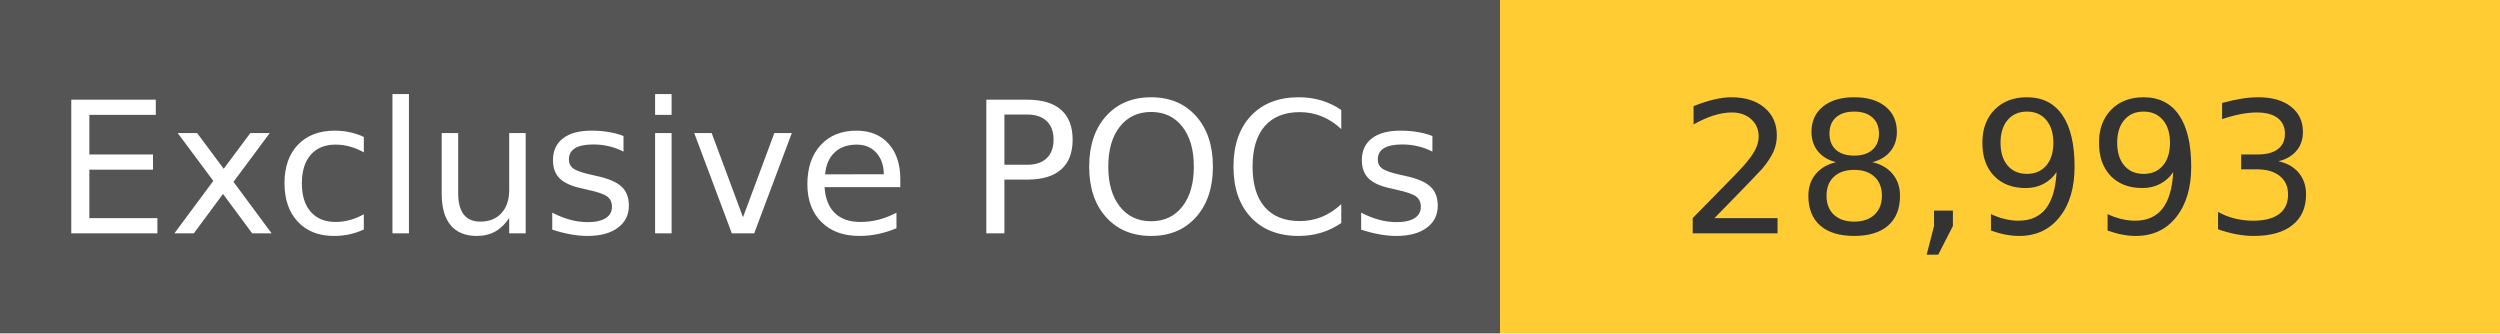
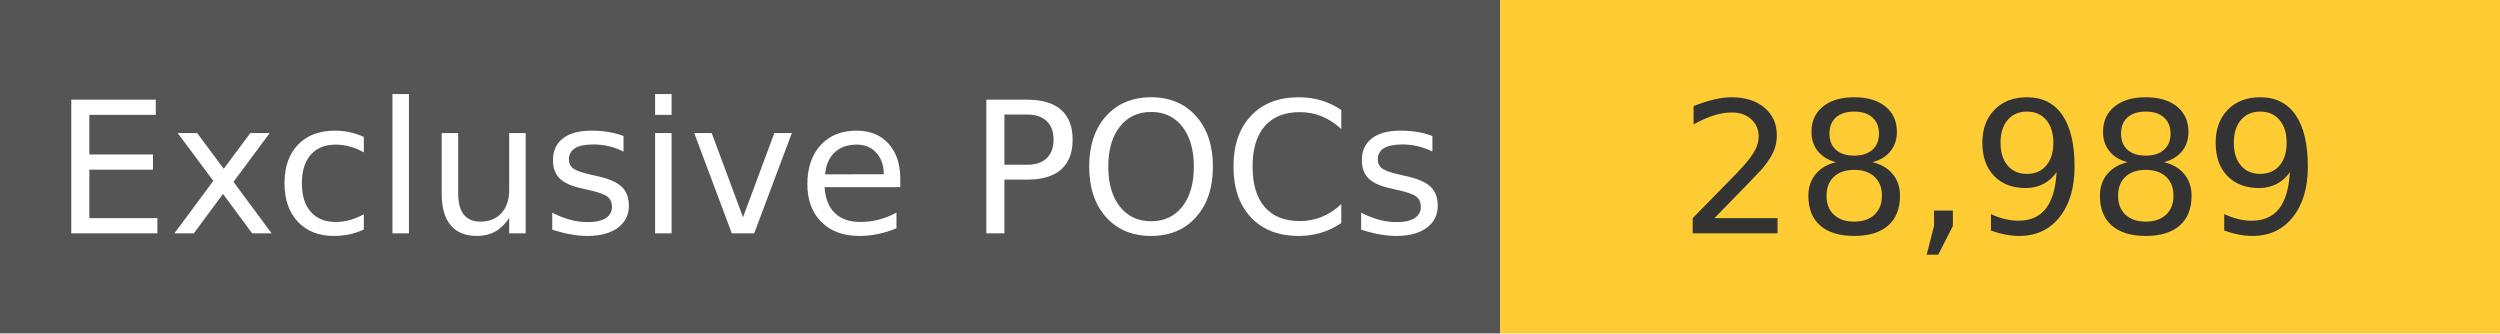
<svg xmlns="http://www.w3.org/2000/svg" width="150" height="20" role="img">
  <linearGradient id="s" x2="0" y2="100%">
    <stop offset="0" stop-color="#bbb" stop-opacity=".1" />
    <stop offset="1" stop-opacity=".1" />
  </linearGradient>
  <g>
    <rect width="90" height="20" fill="#555" />
    <rect x="90" width="267" height="20" fill="#ffcc33" />
  </g>
  <g fill="#fff" text-anchor="middle" font-family="Verdana,Geneva,DejaVu Sans,sans-serif" text-rendering="geometricPrecision" font-size="110">
    <text x="450" y="140" transform="scale(.1)" fill="#fff">
            Exclusive POCs
        </text>
    <text x="1200" y="140" transform="scale(.1)" fill="#333">
-             28,993
+             28,989
        </text>
  </g>
</svg>
